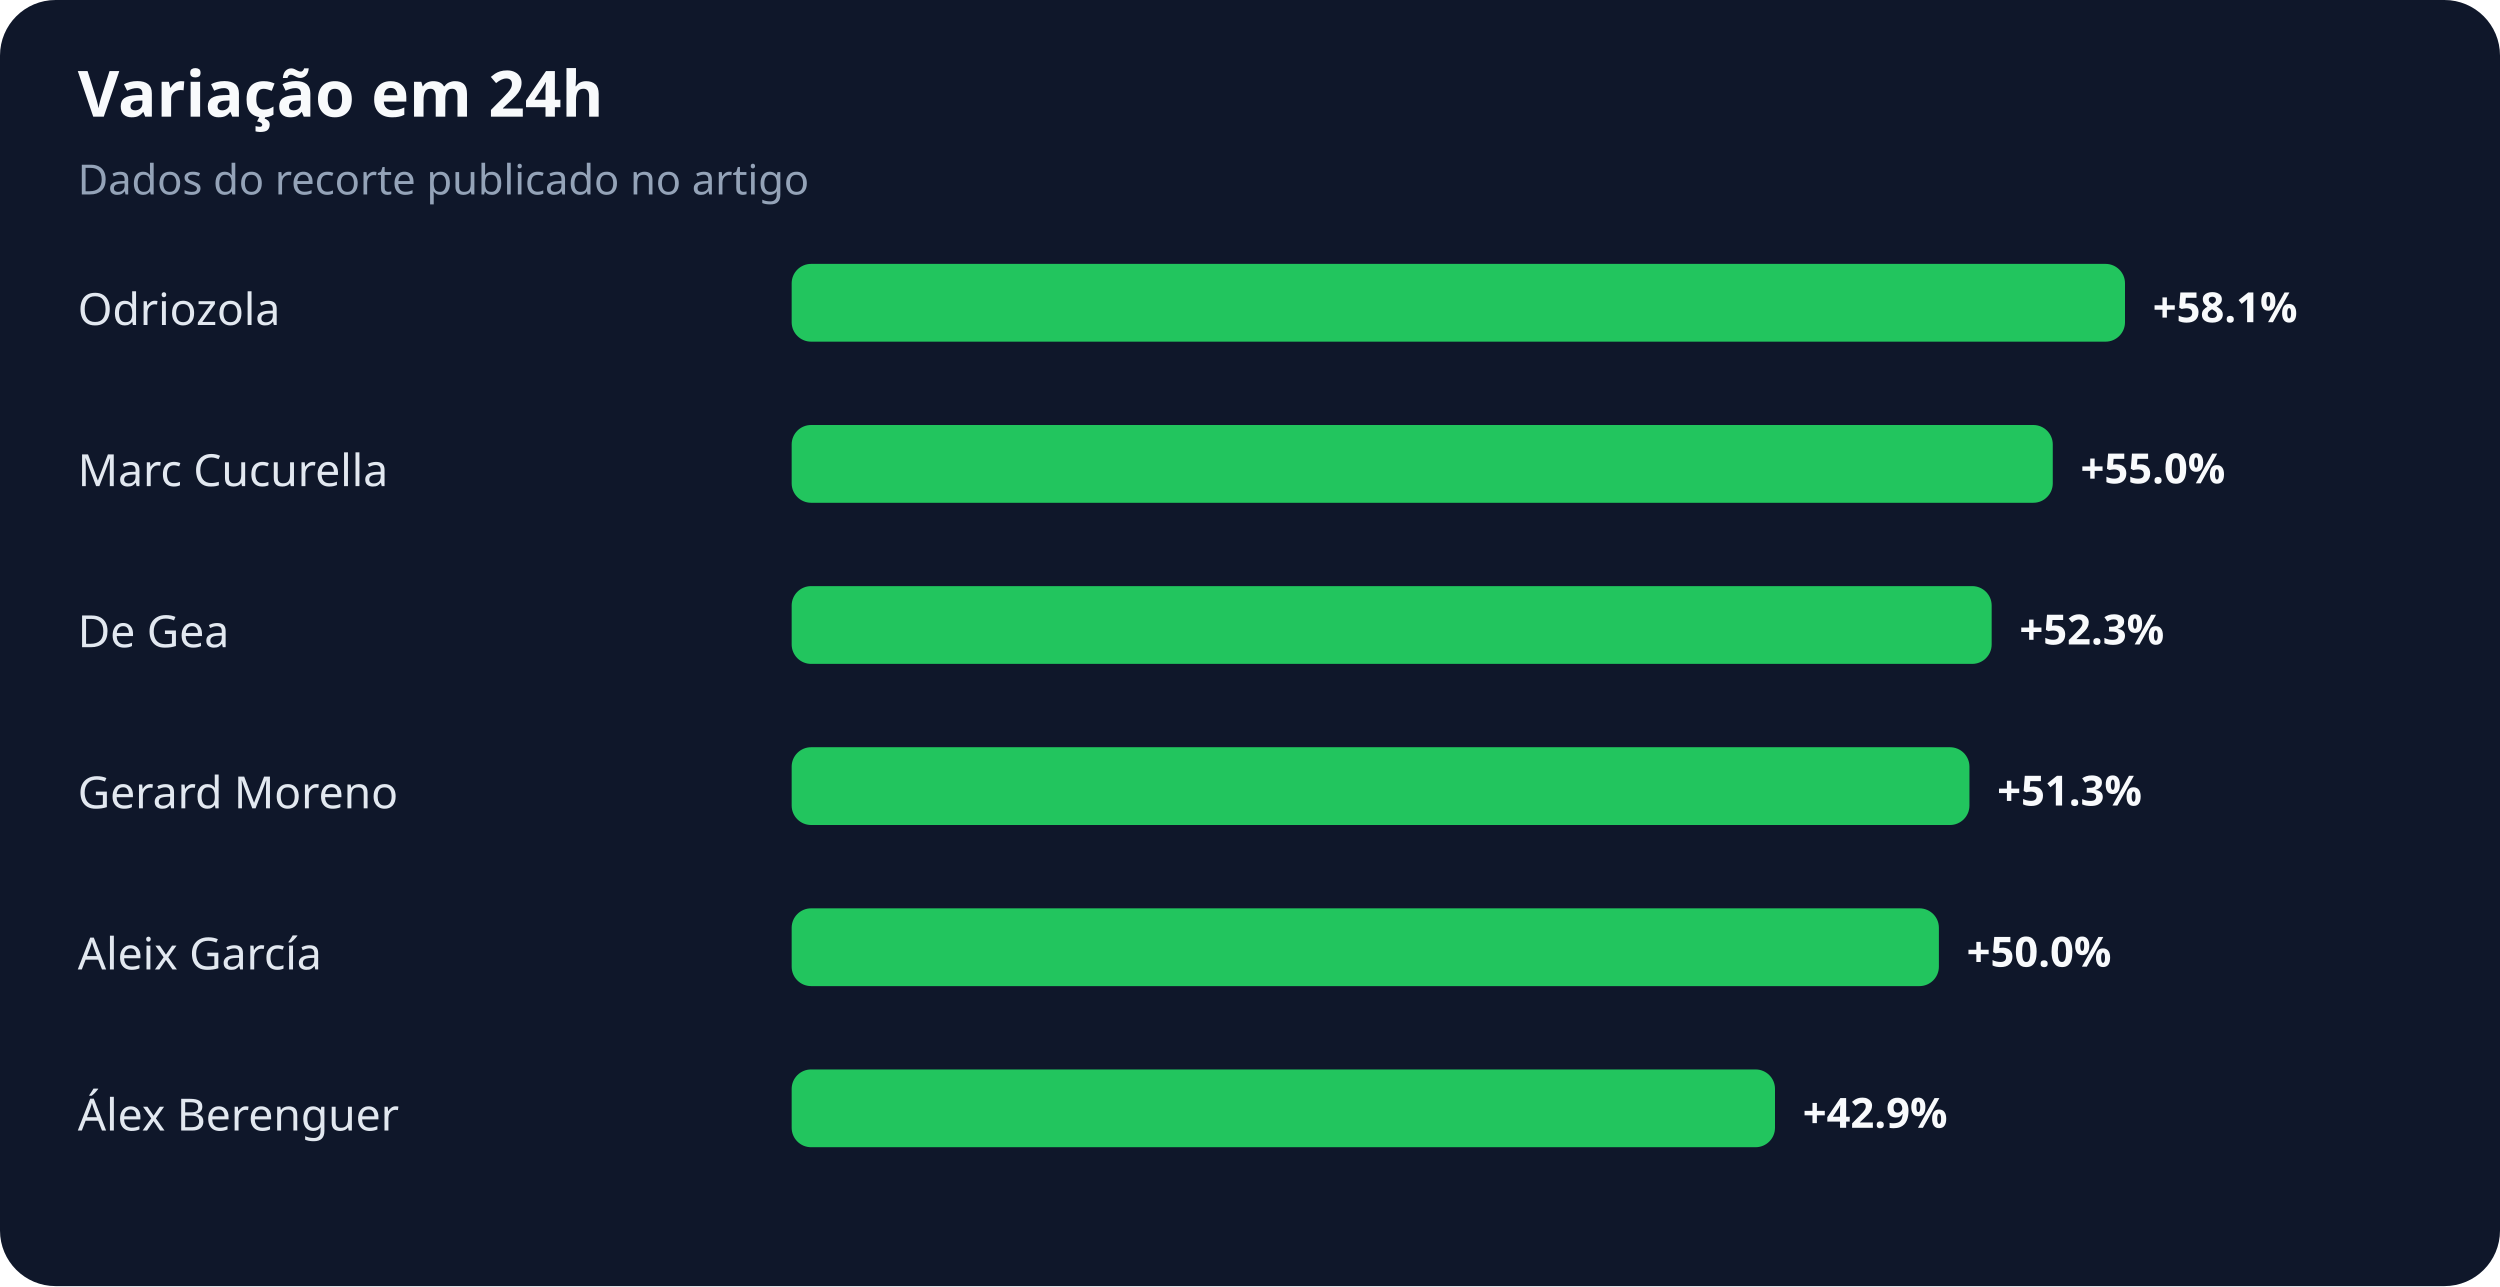
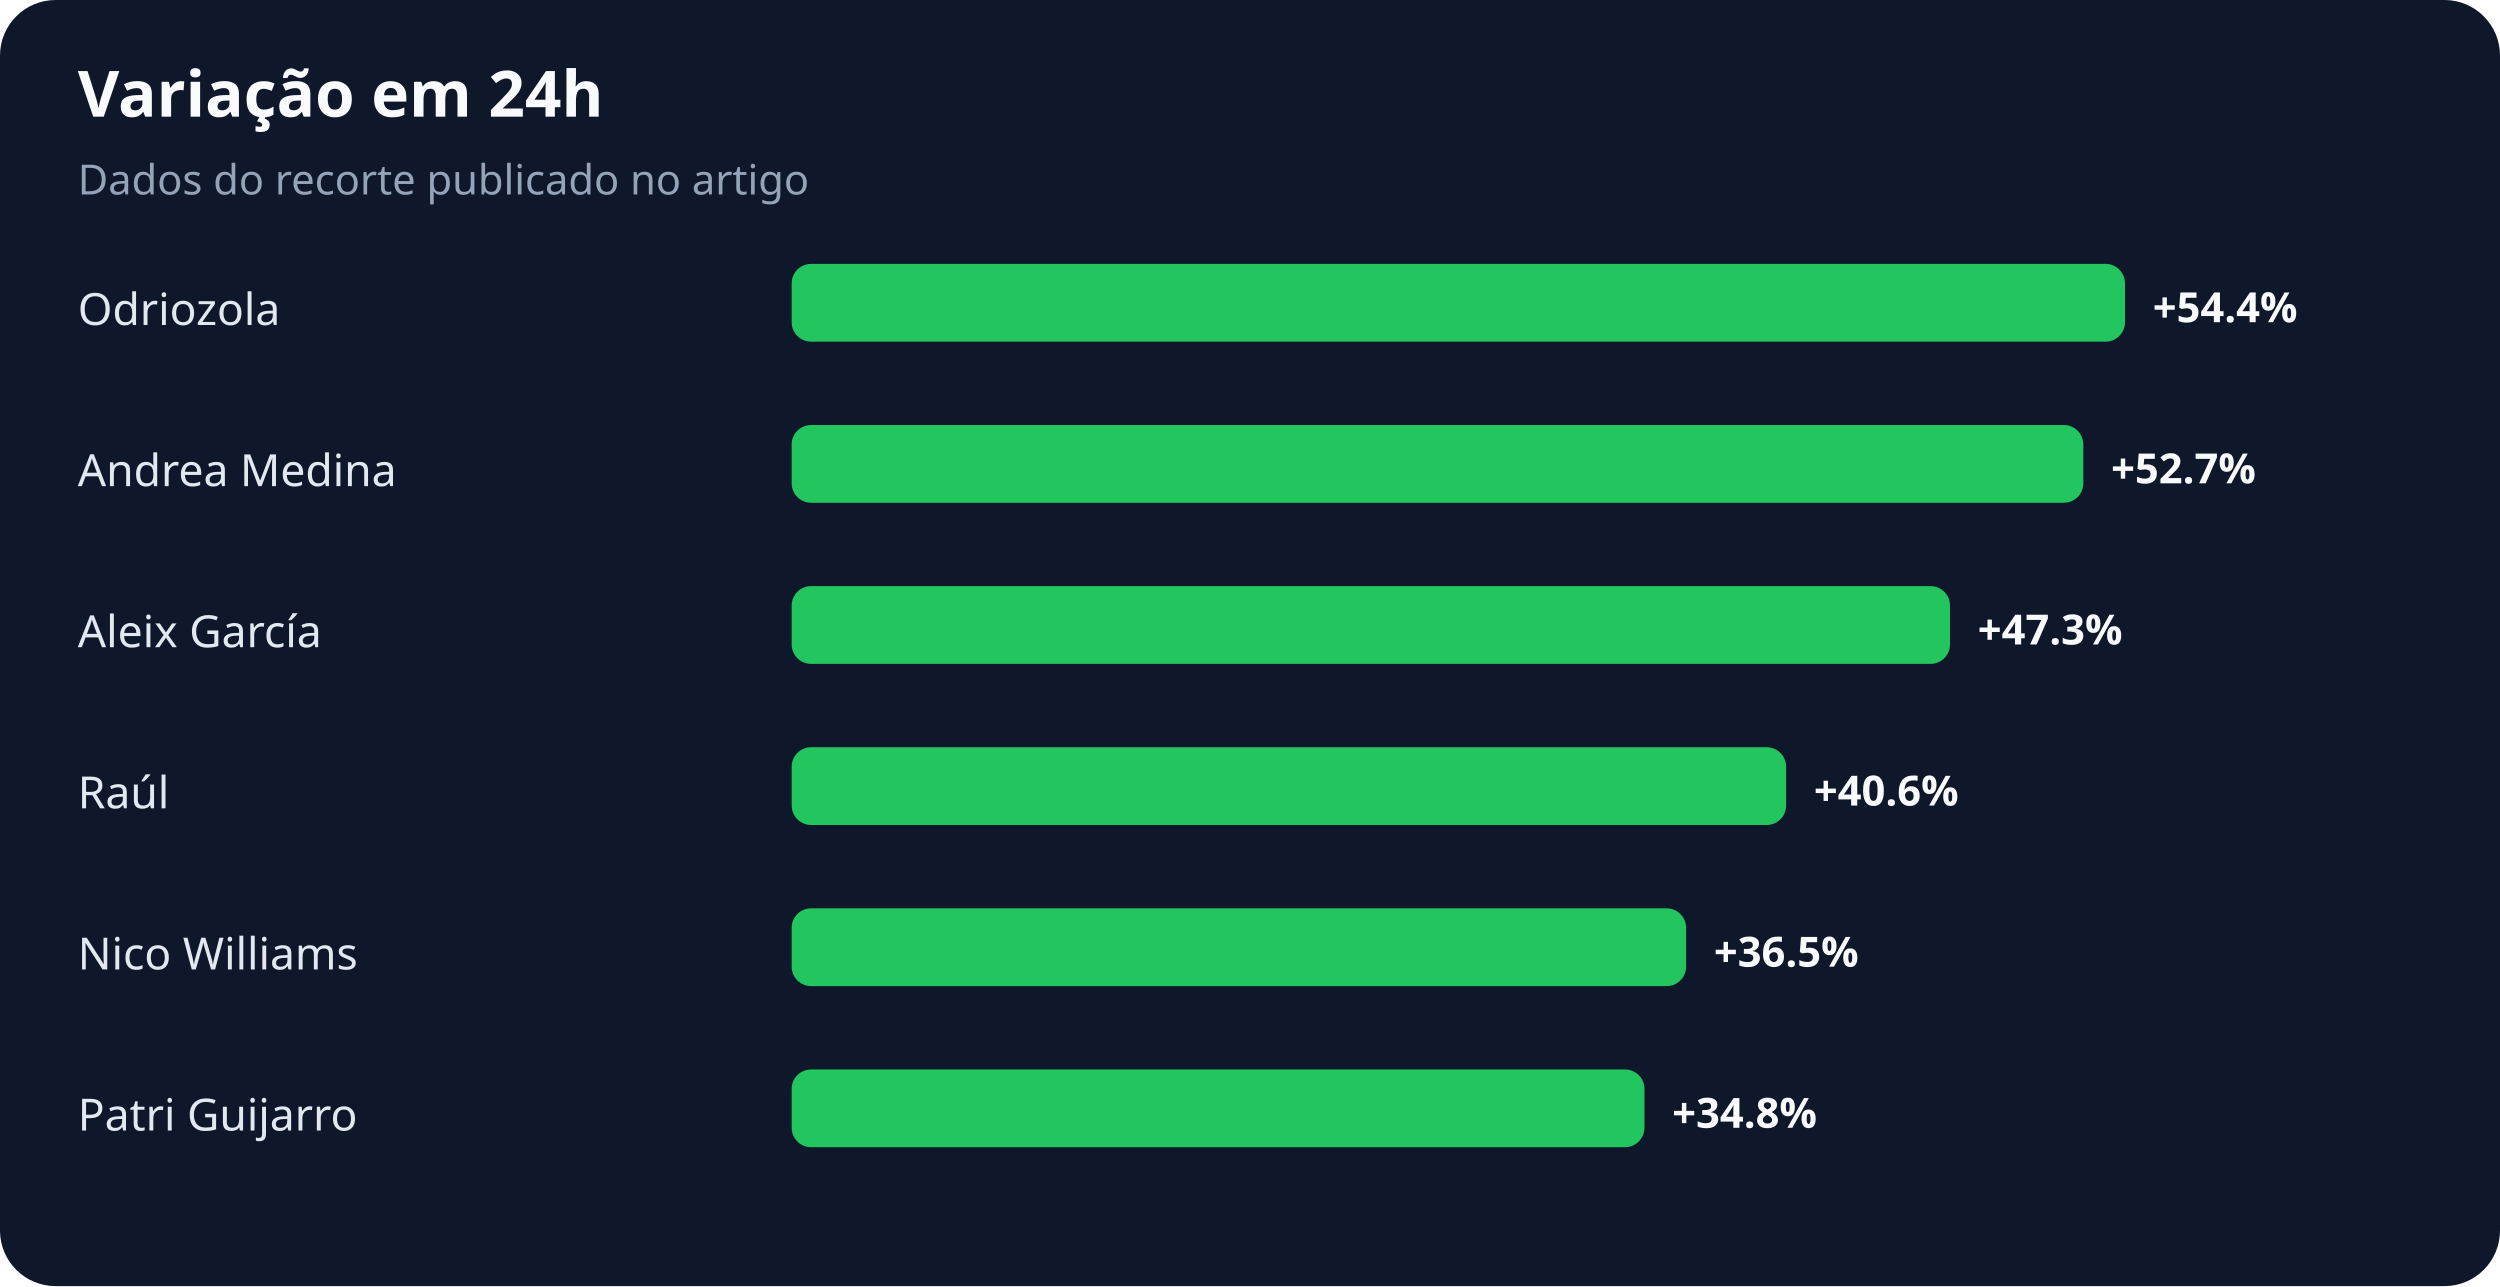
<svg xmlns="http://www.w3.org/2000/svg" width="900" height="463" viewBox="0 0 900 463" role="img" aria-labelledby="title desc">
  <rect width="100%" height="100%" rx="20" fill="#0f172a" />
  <text x="28" y="42" fill="#f8fafc" font-family="system-ui,sans-serif" font-size="23" font-weight="700">Variação em 24h</text>
  <text x="28" y="70" fill="#94a3b8" font-family="system-ui,sans-serif" font-size="15">Dados do recorte publicado no artigo</text>
  <text x="28" y="117" fill="#e2e8f0" font-family="system-ui,sans-serif" font-size="16">Odriozola</text>
  <rect x="285" y="95" width="480" height="28" rx="7" fill="#22c55e" />
-   <text x="775" y="116" fill="#f8fafc" font-family="system-ui,sans-serif" font-size="15" font-weight="700">+58.1%</text>
-   <text x="28" y="175" fill="#e2e8f0" font-family="system-ui,sans-serif" font-size="16">Marc Cucurella</text>
-   <rect x="285" y="153" width="454" height="28" rx="7" fill="#22c55e" />
-   <text x="749" y="174" fill="#f8fafc" font-family="system-ui,sans-serif" font-size="15" font-weight="700">+55.0%</text>
-   <text x="28" y="233" fill="#e2e8f0" font-family="system-ui,sans-serif" font-size="16">De Gea</text>
-   <rect x="285" y="211" width="432" height="28" rx="7" fill="#22c55e" />
-   <text x="727" y="232" fill="#f8fafc" font-family="system-ui,sans-serif" font-size="15" font-weight="700">+52.3%</text>
-   <text x="28" y="291" fill="#e2e8f0" font-family="system-ui,sans-serif" font-size="16">Gerard Moreno</text>
-   <rect x="285" y="269" width="424" height="28" rx="7" fill="#22c55e" />
-   <text x="719" y="290" fill="#f8fafc" font-family="system-ui,sans-serif" font-size="15" font-weight="700">+51.3%</text>
-   <text x="28" y="349" fill="#e2e8f0" font-family="system-ui,sans-serif" font-size="16">Aleix García</text>
-   <rect x="285" y="327" width="413" height="28" rx="7" fill="#22c55e" />
-   <text x="708" y="348" fill="#f8fafc" font-family="system-ui,sans-serif" font-size="15" font-weight="700">+50.0%</text>
-   <text x="28" y="407" fill="#e2e8f0" font-family="system-ui,sans-serif" font-size="16">Álex Berenguer</text>
-   <rect x="285" y="385" width="354" height="28" rx="7" fill="#22c55e" />
-   <text x="649" y="406" fill="#f8fafc" font-family="system-ui,sans-serif" font-size="15" font-weight="700">+42.9%</text>
+   <text x="775" y="116" fill="#f8fafc" font-family="system-ui,sans-serif" font-size="15" font-weight="700">+54.4%</text>
+   <text x="28" y="175" fill="#e2e8f0" font-family="system-ui,sans-serif" font-size="16">Andrea Medina</text>
+   <rect x="285" y="153" width="465" height="28" rx="7" fill="#22c55e" />
+   <text x="760" y="174" fill="#f8fafc" font-family="system-ui,sans-serif" font-size="15" font-weight="700">+52.7%</text>
+   <text x="28" y="233" fill="#e2e8f0" font-family="system-ui,sans-serif" font-size="16">Aleix García</text>
+   <rect x="285" y="211" width="417" height="28" rx="7" fill="#22c55e" />
+   <text x="712" y="232" fill="#f8fafc" font-family="system-ui,sans-serif" font-size="15" font-weight="700">+47.3%</text>
+   <text x="28" y="291" fill="#e2e8f0" font-family="system-ui,sans-serif" font-size="16">Raúl</text>
+   <rect x="285" y="269" width="358" height="28" rx="7" fill="#22c55e" />
+   <text x="653" y="290" fill="#f8fafc" font-family="system-ui,sans-serif" font-size="15" font-weight="700">+40.6%</text>
+   <text x="28" y="349" fill="#e2e8f0" font-family="system-ui,sans-serif" font-size="16">Nico Williams</text>
+   <rect x="285" y="327" width="322" height="28" rx="7" fill="#22c55e" />
+   <text x="617" y="348" fill="#f8fafc" font-family="system-ui,sans-serif" font-size="15" font-weight="700">+36.5%</text>
+   <text x="28" y="407" fill="#e2e8f0" font-family="system-ui,sans-serif" font-size="16">Patri Guijarro</text>
+   <rect x="285" y="385" width="307" height="28" rx="7" fill="#22c55e" />
+   <text x="602" y="406" fill="#f8fafc" font-family="system-ui,sans-serif" font-size="15" font-weight="700">+34.8%</text>
</svg>
